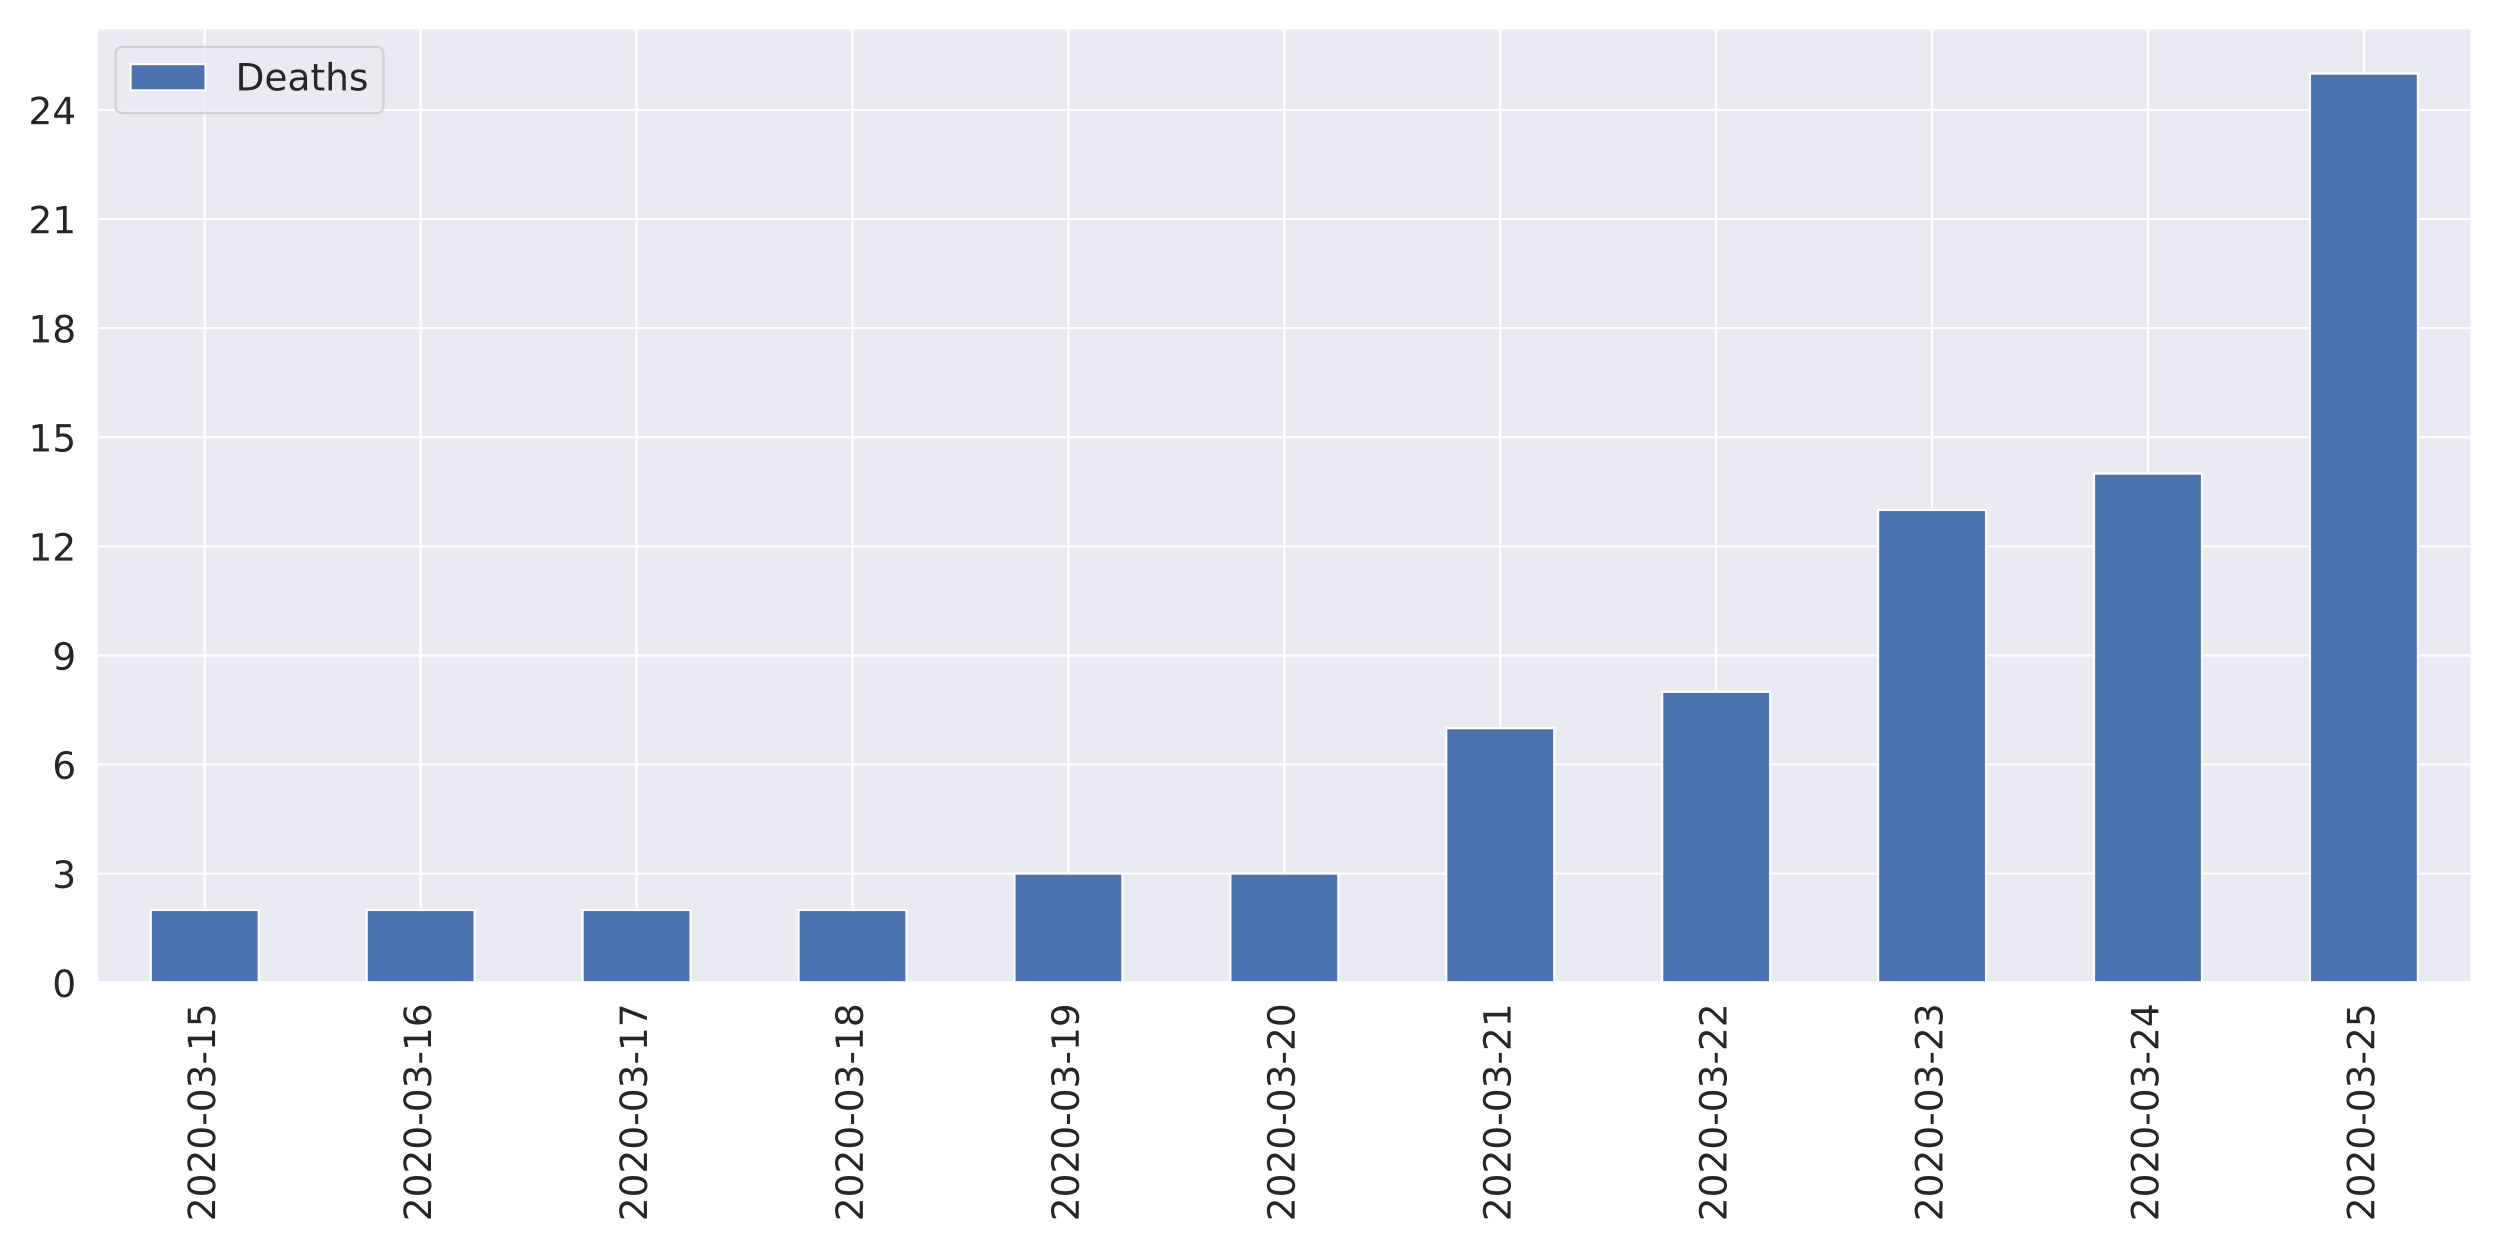
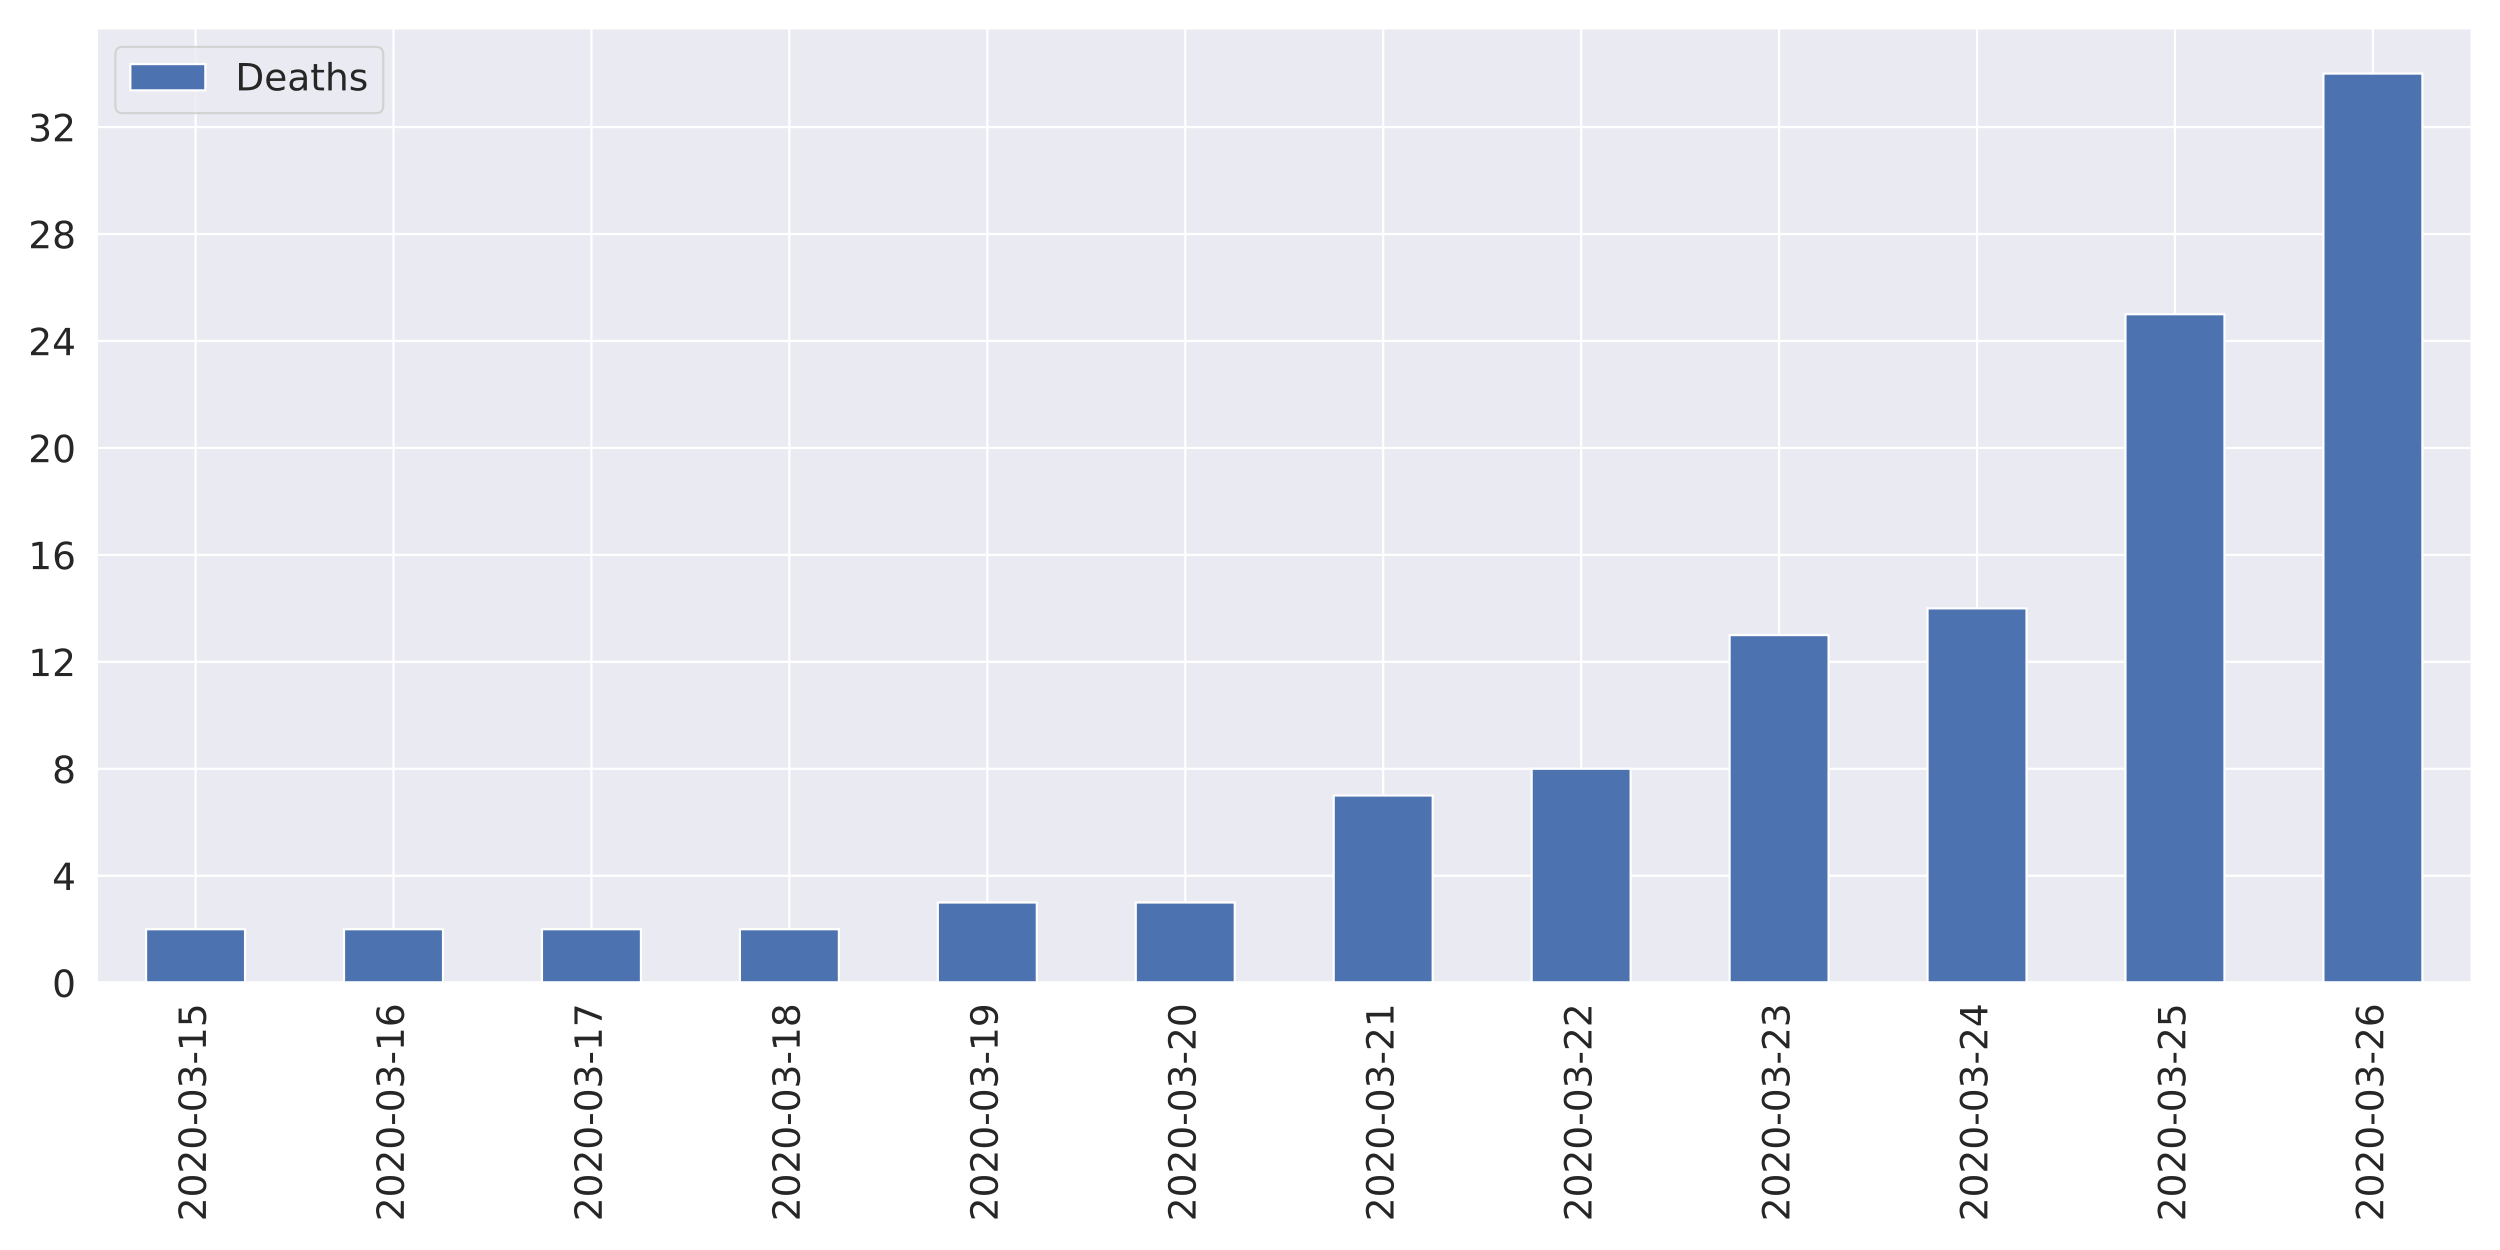
<svg xmlns="http://www.w3.org/2000/svg" xmlns:xlink="http://www.w3.org/1999/xlink" height="576pt" version="1.1" viewBox="0 0 1152 576" width="1152pt">
  <defs>
    <style type="text/css">
*{stroke-linecap:butt;stroke-linejoin:round;}
  </style>
  </defs>
  <g id="figure_1">
    <g id="patch_1">
      <path d="M 0 576  L 1152 576  L 1152 0  L 0 0  z " style="fill:#ffffff;" />
    </g>
    <g id="axes_1">
      <g id="patch_2">
-         <path d="M 44.6 452.83  L 1139.04 452.83  L 1139.04 12.96  L 44.6 12.96  z " style="fill:#eaeaf2;" />
+         <path d="M 44.51 452.83  L 1139.04 452.83  L 1139.04 12.96  L 44.51 12.96  z " style="fill:#eaeaf2;" />
      </g>
      <g id="matplotlib.axis_1">
        <g id="xtick_1">
          <g id="line2d_1">
-             <path clip-path="url(#pf73f8ee75b)" d="M 94.347 452.83  L 94.347 12.96  " style="fill:none;stroke:#ffffff;stroke-linecap:round;" />
+             <path clip-path="url(#p0f785cb7fe)" d="M 90.115 452.83  L 90.115 12.96  " style="fill:none;stroke:#ffffff;stroke-linecap:round;" />
          </g>
          <g id="text_1">
            <defs>
              <path d="M 19.188 8.297  L 53.609 8.297  L 53.609 0  L 7.328 0  L 7.328 8.297  Q 12.938 14.109 22.625 23.891  Q 32.328 33.688 34.812 36.531  Q 39.547 41.844 41.422 45.531  Q 43.312 49.219 43.312 52.781  Q 43.312 58.594 39.234 62.25  Q 35.156 65.922 28.609 65.922  Q 23.969 65.922 18.812 64.312  Q 13.672 62.703 7.812 59.422  L 7.812 69.391  Q 13.766 71.781 18.938 73  Q 24.125 74.219 28.422 74.219  Q 39.75 74.219 46.484 68.547  Q 53.219 62.891 53.219 53.422  Q 53.219 48.922 51.531 44.891  Q 49.859 40.875 45.406 35.406  Q 44.188 33.984 37.641 27.219  Q 31.109 20.453 19.188 8.297  z " id="DejaVuSans-50" />
              <path d="M 31.781 66.406  Q 24.172 66.406 20.328 58.906  Q 16.5 51.422 16.5 36.375  Q 16.5 21.391 20.328 13.891  Q 24.172 6.391 31.781 6.391  Q 39.453 6.391 43.281 13.891  Q 47.125 21.391 47.125 36.375  Q 47.125 51.422 43.281 58.906  Q 39.453 66.406 31.781 66.406  z M 31.781 74.219  Q 44.047 74.219 50.516 64.516  Q 56.984 54.828 56.984 36.375  Q 56.984 17.969 50.516 8.266  Q 44.047 -1.422 31.781 -1.422  Q 19.531 -1.422 13.062 8.266  Q 6.594 17.969 6.594 36.375  Q 6.594 54.828 13.062 64.516  Q 19.531 74.219 31.781 74.219  z " id="DejaVuSans-48" />
              <path d="M 4.891 31.391  L 31.203 31.391  L 31.203 23.391  L 4.891 23.391  z " id="DejaVuSans-45" />
              <path d="M 40.578 39.312  Q 47.656 37.797 51.625 33  Q 55.609 28.219 55.609 21.188  Q 55.609 10.406 48.188 4.484  Q 40.766 -1.422 27.094 -1.422  Q 22.516 -1.422 17.656 -0.516  Q 12.797 0.391 7.625 2.203  L 7.625 11.719  Q 11.719 9.328 16.594 8.109  Q 21.484 6.891 26.812 6.891  Q 36.078 6.891 40.938 10.547  Q 45.797 14.203 45.797 21.188  Q 45.797 27.641 41.281 31.266  Q 36.766 34.906 28.719 34.906  L 20.219 34.906  L 20.219 43.016  L 29.109 43.016  Q 36.375 43.016 40.234 45.922  Q 44.094 48.828 44.094 54.297  Q 44.094 59.906 40.109 62.906  Q 36.141 65.922 28.719 65.922  Q 24.656 65.922 20.016 65.031  Q 15.375 64.156 9.812 62.312  L 9.812 71.094  Q 15.438 72.656 20.344 73.438  Q 25.25 74.219 29.594 74.219  Q 40.828 74.219 47.359 69.109  Q 53.906 64.016 53.906 55.328  Q 53.906 49.266 50.438 45.094  Q 46.969 40.922 40.578 39.312  z " id="DejaVuSans-51" />
              <path d="M 12.406 8.297  L 28.516 8.297  L 28.516 63.922  L 10.984 60.406  L 10.984 69.391  L 28.422 72.906  L 38.281 72.906  L 38.281 8.297  L 54.391 8.297  L 54.391 0  L 12.406 0  z " id="DejaVuSans-49" />
              <path d="M 10.797 72.906  L 49.516 72.906  L 49.516 64.594  L 19.828 64.594  L 19.828 46.734  Q 21.969 47.469 24.109 47.828  Q 26.266 48.188 28.422 48.188  Q 40.625 48.188 47.75 41.5  Q 54.891 34.812 54.891 23.391  Q 54.891 11.625 47.562 5.094  Q 40.234 -1.422 26.906 -1.422  Q 22.312 -1.422 17.547 -0.641  Q 12.797 0.141 7.719 1.703  L 7.719 11.625  Q 12.109 9.234 16.797 8.062  Q 21.484 6.891 26.703 6.891  Q 35.156 6.891 40.078 11.328  Q 45.016 15.766 45.016 23.391  Q 45.016 31 40.078 35.438  Q 35.156 39.891 26.703 39.891  Q 22.75 39.891 18.812 39.016  Q 14.891 38.141 10.797 36.281  z " id="DejaVuSans-53" />
            </defs>
-             <g style="fill:#262626;" transform="translate(99.11547 562.7538)rotate(-90)scale(0.1728 -0.1728)">
+             <g style="fill:#262626;" transform="translate(94.88362 562.7538)rotate(-90)scale(0.1728 -0.1728)">
              <use xlink:href="#DejaVuSans-50" />
              <use x="63.623" xlink:href="#DejaVuSans-48" />
              <use x="127.246" xlink:href="#DejaVuSans-50" />
              <use x="190.869" xlink:href="#DejaVuSans-48" />
              <use x="254.492" xlink:href="#DejaVuSans-45" />
              <use x="290.576" xlink:href="#DejaVuSans-48" />
              <use x="354.199" xlink:href="#DejaVuSans-51" />
              <use x="417.822" xlink:href="#DejaVuSans-45" />
              <use x="453.906" xlink:href="#DejaVuSans-49" />
              <use x="517.529" xlink:href="#DejaVuSans-53" />
            </g>
          </g>
        </g>
        <g id="xtick_2">
          <g id="line2d_2">
-             <path clip-path="url(#pf73f8ee75b)" d="M 193.842 452.83  L 193.842 12.96  " style="fill:none;stroke:#ffffff;stroke-linecap:round;" />
+             <path clip-path="url(#p0f785cb7fe)" d="M 181.326 452.83  L 181.326 12.96  " style="fill:none;stroke:#ffffff;stroke-linecap:round;" />
          </g>
          <g id="text_2">
            <defs>
              <path d="M 33.016 40.375  Q 26.375 40.375 22.484 35.828  Q 18.609 31.297 18.609 23.391  Q 18.609 15.531 22.484 10.953  Q 26.375 6.391 33.016 6.391  Q 39.656 6.391 43.531 10.953  Q 47.406 15.531 47.406 23.391  Q 47.406 31.297 43.531 35.828  Q 39.656 40.375 33.016 40.375  z M 52.594 71.297  L 52.594 62.312  Q 48.875 64.062 45.094 64.984  Q 41.312 65.922 37.594 65.922  Q 27.828 65.922 22.672 59.328  Q 17.531 52.734 16.797 39.406  Q 19.672 43.656 24.016 45.922  Q 28.375 48.188 33.594 48.188  Q 44.578 48.188 50.953 41.516  Q 57.328 34.859 57.328 23.391  Q 57.328 12.156 50.688 5.359  Q 44.047 -1.422 33.016 -1.422  Q 20.359 -1.422 13.672 8.266  Q 6.984 17.969 6.984 36.375  Q 6.984 53.656 15.188 63.938  Q 23.391 74.219 37.203 74.219  Q 40.922 74.219 44.703 73.484  Q 48.484 72.75 52.594 71.297  z " id="DejaVuSans-54" />
            </defs>
-             <g style="fill:#262626;" transform="translate(198.61 562.7538)rotate(-90)scale(0.1728 -0.1728)">
+             <g style="fill:#262626;" transform="translate(186.0944 562.7538)rotate(-90)scale(0.1728 -0.1728)">
              <use xlink:href="#DejaVuSans-50" />
              <use x="63.623" xlink:href="#DejaVuSans-48" />
              <use x="127.246" xlink:href="#DejaVuSans-50" />
              <use x="190.869" xlink:href="#DejaVuSans-48" />
              <use x="254.492" xlink:href="#DejaVuSans-45" />
              <use x="290.576" xlink:href="#DejaVuSans-48" />
              <use x="354.199" xlink:href="#DejaVuSans-51" />
              <use x="417.822" xlink:href="#DejaVuSans-45" />
              <use x="453.906" xlink:href="#DejaVuSans-49" />
              <use x="517.529" xlink:href="#DejaVuSans-54" />
            </g>
          </g>
        </g>
        <g id="xtick_3">
          <g id="line2d_3">
-             <path clip-path="url(#pf73f8ee75b)" d="M 293.336 452.83  L 293.336 12.96  " style="fill:none;stroke:#ffffff;stroke-linecap:round;" />
+             <path clip-path="url(#p0f785cb7fe)" d="M 272.537 452.83  L 272.537 12.96  " style="fill:none;stroke:#ffffff;stroke-linecap:round;" />
          </g>
          <g id="text_3">
            <defs>
              <path d="M 8.203 72.906  L 55.078 72.906  L 55.078 68.703  L 28.609 0  L 18.312 0  L 43.219 64.594  L 8.203 64.594  z " id="DejaVuSans-55" />
            </defs>
-             <g style="fill:#262626;" transform="translate(298.1046 562.7538)rotate(-90)scale(0.1728 -0.1728)">
+             <g style="fill:#262626;" transform="translate(277.3053 562.7538)rotate(-90)scale(0.1728 -0.1728)">
              <use xlink:href="#DejaVuSans-50" />
              <use x="63.623" xlink:href="#DejaVuSans-48" />
              <use x="127.246" xlink:href="#DejaVuSans-50" />
              <use x="190.869" xlink:href="#DejaVuSans-48" />
              <use x="254.492" xlink:href="#DejaVuSans-45" />
              <use x="290.576" xlink:href="#DejaVuSans-48" />
              <use x="354.199" xlink:href="#DejaVuSans-51" />
              <use x="417.822" xlink:href="#DejaVuSans-45" />
              <use x="453.906" xlink:href="#DejaVuSans-49" />
              <use x="517.529" xlink:href="#DejaVuSans-55" />
            </g>
          </g>
        </g>
        <g id="xtick_4">
          <g id="line2d_4">
-             <path clip-path="url(#pf73f8ee75b)" d="M 392.831 452.83  L 392.831 12.96  " style="fill:none;stroke:#ffffff;stroke-linecap:round;" />
+             <path clip-path="url(#p0f785cb7fe)" d="M 363.748 452.83  L 363.748 12.96  " style="fill:none;stroke:#ffffff;stroke-linecap:round;" />
          </g>
          <g id="text_4">
            <defs>
              <path d="M 31.781 34.625  Q 24.75 34.625 20.719 30.859  Q 16.703 27.094 16.703 20.516  Q 16.703 13.922 20.719 10.156  Q 24.75 6.391 31.781 6.391  Q 38.812 6.391 42.859 10.172  Q 46.922 13.969 46.922 20.516  Q 46.922 27.094 42.891 30.859  Q 38.875 34.625 31.781 34.625  z M 21.922 38.812  Q 15.578 40.375 12.031 44.719  Q 8.5 49.078 8.5 55.328  Q 8.5 64.062 14.719 69.141  Q 20.953 74.219 31.781 74.219  Q 42.672 74.219 48.875 69.141  Q 55.078 64.062 55.078 55.328  Q 55.078 49.078 51.531 44.719  Q 48 40.375 41.703 38.812  Q 48.828 37.156 52.797 32.312  Q 56.781 27.484 56.781 20.516  Q 56.781 9.906 50.312 4.234  Q 43.844 -1.422 31.781 -1.422  Q 19.734 -1.422 13.25 4.234  Q 6.781 9.906 6.781 20.516  Q 6.781 27.484 10.781 32.312  Q 14.797 37.156 21.922 38.812  z M 18.312 54.391  Q 18.312 48.734 21.844 45.562  Q 25.391 42.391 31.781 42.391  Q 38.141 42.391 41.719 45.562  Q 45.312 48.734 45.312 54.391  Q 45.312 60.062 41.719 63.234  Q 38.141 66.406 31.781 66.406  Q 25.391 66.406 21.844 63.234  Q 18.312 60.062 18.312 54.391  z " id="DejaVuSans-56" />
            </defs>
-             <g style="fill:#262626;" transform="translate(397.5991 562.7538)rotate(-90)scale(0.1728 -0.1728)">
+             <g style="fill:#262626;" transform="translate(368.5161 562.7538)rotate(-90)scale(0.1728 -0.1728)">
              <use xlink:href="#DejaVuSans-50" />
              <use x="63.623" xlink:href="#DejaVuSans-48" />
              <use x="127.246" xlink:href="#DejaVuSans-50" />
              <use x="190.869" xlink:href="#DejaVuSans-48" />
              <use x="254.492" xlink:href="#DejaVuSans-45" />
              <use x="290.576" xlink:href="#DejaVuSans-48" />
              <use x="354.199" xlink:href="#DejaVuSans-51" />
              <use x="417.822" xlink:href="#DejaVuSans-45" />
              <use x="453.906" xlink:href="#DejaVuSans-49" />
              <use x="517.529" xlink:href="#DejaVuSans-56" />
            </g>
          </g>
        </g>
        <g id="xtick_5">
          <g id="line2d_5">
-             <path clip-path="url(#pf73f8ee75b)" d="M 492.325 452.83  L 492.325 12.96  " style="fill:none;stroke:#ffffff;stroke-linecap:round;" />
+             <path clip-path="url(#p0f785cb7fe)" d="M 454.959 452.83  L 454.959 12.96  " style="fill:none;stroke:#ffffff;stroke-linecap:round;" />
          </g>
          <g id="text_5">
            <defs>
              <path d="M 10.984 1.516  L 10.984 10.5  Q 14.703 8.734 18.5 7.812  Q 22.312 6.891 25.984 6.891  Q 35.75 6.891 40.891 13.453  Q 46.047 20.016 46.781 33.406  Q 43.953 29.203 39.594 26.953  Q 35.25 24.703 29.984 24.703  Q 19.047 24.703 12.672 31.312  Q 6.297 37.938 6.297 49.422  Q 6.297 60.641 12.938 67.422  Q 19.578 74.219 30.609 74.219  Q 43.266 74.219 49.922 64.516  Q 56.594 54.828 56.594 36.375  Q 56.594 19.141 48.406 8.859  Q 40.234 -1.422 26.422 -1.422  Q 22.703 -1.422 18.891 -0.688  Q 15.094 0.047 10.984 1.516  z M 30.609 32.422  Q 37.25 32.422 41.125 36.953  Q 45.016 41.5 45.016 49.422  Q 45.016 57.281 41.125 61.844  Q 37.25 66.406 30.609 66.406  Q 23.969 66.406 20.094 61.844  Q 16.219 57.281 16.219 49.422  Q 16.219 41.5 20.094 36.953  Q 23.969 32.422 30.609 32.422  z " id="DejaVuSans-57" />
            </defs>
-             <g style="fill:#262626;" transform="translate(497.0937 562.7538)rotate(-90)scale(0.1728 -0.1728)">
+             <g style="fill:#262626;" transform="translate(459.7269 562.7538)rotate(-90)scale(0.1728 -0.1728)">
              <use xlink:href="#DejaVuSans-50" />
              <use x="63.623" xlink:href="#DejaVuSans-48" />
              <use x="127.246" xlink:href="#DejaVuSans-50" />
              <use x="190.869" xlink:href="#DejaVuSans-48" />
              <use x="254.492" xlink:href="#DejaVuSans-45" />
              <use x="290.576" xlink:href="#DejaVuSans-48" />
              <use x="354.199" xlink:href="#DejaVuSans-51" />
              <use x="417.822" xlink:href="#DejaVuSans-45" />
              <use x="453.906" xlink:href="#DejaVuSans-49" />
              <use x="517.529" xlink:href="#DejaVuSans-57" />
            </g>
          </g>
        </g>
        <g id="xtick_6">
          <g id="line2d_6">
-             <path clip-path="url(#pf73f8ee75b)" d="M 591.82 452.83  L 591.82 12.96  " style="fill:none;stroke:#ffffff;stroke-linecap:round;" />
+             <path clip-path="url(#p0f785cb7fe)" d="M 546.17 452.83  L 546.17 12.96  " style="fill:none;stroke:#ffffff;stroke-linecap:round;" />
          </g>
          <g id="text_6">
-             <g style="fill:#262626;" transform="translate(596.5882 562.7538)rotate(-90)scale(0.1728 -0.1728)">
+             <g style="fill:#262626;" transform="translate(550.9378 562.7538)rotate(-90)scale(0.1728 -0.1728)">
              <use xlink:href="#DejaVuSans-50" />
              <use x="63.623" xlink:href="#DejaVuSans-48" />
              <use x="127.246" xlink:href="#DejaVuSans-50" />
              <use x="190.869" xlink:href="#DejaVuSans-48" />
              <use x="254.492" xlink:href="#DejaVuSans-45" />
              <use x="290.576" xlink:href="#DejaVuSans-48" />
              <use x="354.199" xlink:href="#DejaVuSans-51" />
              <use x="417.822" xlink:href="#DejaVuSans-45" />
              <use x="453.906" xlink:href="#DejaVuSans-50" />
              <use x="517.529" xlink:href="#DejaVuSans-48" />
            </g>
          </g>
        </g>
        <g id="xtick_7">
          <g id="line2d_7">
-             <path clip-path="url(#pf73f8ee75b)" d="M 691.315 452.83  L 691.315 12.96  " style="fill:none;stroke:#ffffff;stroke-linecap:round;" />
+             <path clip-path="url(#p0f785cb7fe)" d="M 637.38 452.83  L 637.38 12.96  " style="fill:none;stroke:#ffffff;stroke-linecap:round;" />
          </g>
          <g id="text_7">
-             <g style="fill:#262626;" transform="translate(696.0827 562.7538)rotate(-90)scale(0.1728 -0.1728)">
+             <g style="fill:#262626;" transform="translate(642.1486 562.7538)rotate(-90)scale(0.1728 -0.1728)">
              <use xlink:href="#DejaVuSans-50" />
              <use x="63.623" xlink:href="#DejaVuSans-48" />
              <use x="127.246" xlink:href="#DejaVuSans-50" />
              <use x="190.869" xlink:href="#DejaVuSans-48" />
              <use x="254.492" xlink:href="#DejaVuSans-45" />
              <use x="290.576" xlink:href="#DejaVuSans-48" />
              <use x="354.199" xlink:href="#DejaVuSans-51" />
              <use x="417.822" xlink:href="#DejaVuSans-45" />
              <use x="453.906" xlink:href="#DejaVuSans-50" />
              <use x="517.529" xlink:href="#DejaVuSans-49" />
            </g>
          </g>
        </g>
        <g id="xtick_8">
          <g id="line2d_8">
-             <path clip-path="url(#pf73f8ee75b)" d="M 790.809 452.83  L 790.809 12.96  " style="fill:none;stroke:#ffffff;stroke-linecap:round;" />
+             <path clip-path="url(#p0f785cb7fe)" d="M 728.591 452.83  L 728.591 12.96  " style="fill:none;stroke:#ffffff;stroke-linecap:round;" />
          </g>
          <g id="text_8">
-             <g style="fill:#262626;" transform="translate(795.5773 562.7538)rotate(-90)scale(0.1728 -0.1728)">
+             <g style="fill:#262626;" transform="translate(733.3595 562.7538)rotate(-90)scale(0.1728 -0.1728)">
              <use xlink:href="#DejaVuSans-50" />
              <use x="63.623" xlink:href="#DejaVuSans-48" />
              <use x="127.246" xlink:href="#DejaVuSans-50" />
              <use x="190.869" xlink:href="#DejaVuSans-48" />
              <use x="254.492" xlink:href="#DejaVuSans-45" />
              <use x="290.576" xlink:href="#DejaVuSans-48" />
              <use x="354.199" xlink:href="#DejaVuSans-51" />
              <use x="417.822" xlink:href="#DejaVuSans-45" />
              <use x="453.906" xlink:href="#DejaVuSans-50" />
              <use x="517.529" xlink:href="#DejaVuSans-50" />
            </g>
          </g>
        </g>
        <g id="xtick_9">
          <g id="line2d_9">
-             <path clip-path="url(#pf73f8ee75b)" d="M 890.304 452.83  L 890.304 12.96  " style="fill:none;stroke:#ffffff;stroke-linecap:round;" />
+             <path clip-path="url(#p0f785cb7fe)" d="M 819.802 452.83  L 819.802 12.96  " style="fill:none;stroke:#ffffff;stroke-linecap:round;" />
          </g>
          <g id="text_9">
-             <g style="fill:#262626;" transform="translate(895.0718 562.7538)rotate(-90)scale(0.1728 -0.1728)">
+             <g style="fill:#262626;" transform="translate(824.5703 562.7538)rotate(-90)scale(0.1728 -0.1728)">
              <use xlink:href="#DejaVuSans-50" />
              <use x="63.623" xlink:href="#DejaVuSans-48" />
              <use x="127.246" xlink:href="#DejaVuSans-50" />
              <use x="190.869" xlink:href="#DejaVuSans-48" />
              <use x="254.492" xlink:href="#DejaVuSans-45" />
              <use x="290.576" xlink:href="#DejaVuSans-48" />
              <use x="354.199" xlink:href="#DejaVuSans-51" />
              <use x="417.822" xlink:href="#DejaVuSans-45" />
              <use x="453.906" xlink:href="#DejaVuSans-50" />
              <use x="517.529" xlink:href="#DejaVuSans-51" />
            </g>
          </g>
        </g>
        <g id="xtick_10">
          <g id="line2d_10">
-             <path clip-path="url(#pf73f8ee75b)" d="M 989.798 452.83  L 989.798 12.96  " style="fill:none;stroke:#ffffff;stroke-linecap:round;" />
+             <path clip-path="url(#p0f785cb7fe)" d="M 911.013 452.83  L 911.013 12.96  " style="fill:none;stroke:#ffffff;stroke-linecap:round;" />
          </g>
          <g id="text_10">
            <defs>
              <path d="M 37.797 64.312  L 12.891 25.391  L 37.797 25.391  z M 35.203 72.906  L 47.609 72.906  L 47.609 25.391  L 58.016 25.391  L 58.016 17.188  L 47.609 17.188  L 47.609 0  L 37.797 0  L 37.797 17.188  L 4.891 17.188  L 4.891 26.703  z " id="DejaVuSans-52" />
            </defs>
-             <g style="fill:#262626;" transform="translate(994.5664 562.7538)rotate(-90)scale(0.1728 -0.1728)">
+             <g style="fill:#262626;" transform="translate(915.7811 562.7538)rotate(-90)scale(0.1728 -0.1728)">
              <use xlink:href="#DejaVuSans-50" />
              <use x="63.623" xlink:href="#DejaVuSans-48" />
              <use x="127.246" xlink:href="#DejaVuSans-50" />
              <use x="190.869" xlink:href="#DejaVuSans-48" />
              <use x="254.492" xlink:href="#DejaVuSans-45" />
              <use x="290.576" xlink:href="#DejaVuSans-48" />
              <use x="354.199" xlink:href="#DejaVuSans-51" />
              <use x="417.822" xlink:href="#DejaVuSans-45" />
              <use x="453.906" xlink:href="#DejaVuSans-50" />
              <use x="517.529" xlink:href="#DejaVuSans-52" />
            </g>
          </g>
        </g>
        <g id="xtick_11">
          <g id="line2d_11">
-             <path clip-path="url(#pf73f8ee75b)" d="M 1089.293 452.83  L 1089.293 12.96  " style="fill:none;stroke:#ffffff;stroke-linecap:round;" />
+             <path clip-path="url(#p0f785cb7fe)" d="M 1002.224 452.83  L 1002.224 12.96  " style="fill:none;stroke:#ffffff;stroke-linecap:round;" />
          </g>
          <g id="text_11">
-             <g style="fill:#262626;" transform="translate(1094.061 562.7538)rotate(-90)scale(0.1728 -0.1728)">
+             <g style="fill:#262626;" transform="translate(1006.992 562.7538)rotate(-90)scale(0.1728 -0.1728)">
              <use xlink:href="#DejaVuSans-50" />
              <use x="63.623" xlink:href="#DejaVuSans-48" />
              <use x="127.246" xlink:href="#DejaVuSans-50" />
              <use x="190.869" xlink:href="#DejaVuSans-48" />
              <use x="254.492" xlink:href="#DejaVuSans-45" />
              <use x="290.576" xlink:href="#DejaVuSans-48" />
              <use x="354.199" xlink:href="#DejaVuSans-51" />
              <use x="417.822" xlink:href="#DejaVuSans-45" />
              <use x="453.906" xlink:href="#DejaVuSans-50" />
              <use x="517.529" xlink:href="#DejaVuSans-53" />
+             </g>
+           </g>
+         </g>
+         <g id="xtick_12">
+           <g id="line2d_12">
+             <path clip-path="url(#p0f785cb7fe)" d="M 1093.435 452.83  L 1093.435 12.96  " style="fill:none;stroke:#ffffff;stroke-linecap:round;" />
+           </g>
+           <g id="text_12">
+             <g style="fill:#262626;" transform="translate(1098.203 562.7538)rotate(-90)scale(0.1728 -0.1728)">
+               <use xlink:href="#DejaVuSans-50" />
+               <use x="63.623" xlink:href="#DejaVuSans-48" />
+               <use x="127.246" xlink:href="#DejaVuSans-50" />
+               <use x="190.869" xlink:href="#DejaVuSans-48" />
+               <use x="254.492" xlink:href="#DejaVuSans-45" />
+               <use x="290.576" xlink:href="#DejaVuSans-48" />
+               <use x="354.199" xlink:href="#DejaVuSans-51" />
+               <use x="417.822" xlink:href="#DejaVuSans-45" />
+               <use x="453.906" xlink:href="#DejaVuSans-50" />
+               <use x="517.529" xlink:href="#DejaVuSans-54" />
            </g>
          </g>
        </g>
      </g>
      <g id="matplotlib.axis_2">
        <g id="ytick_1">
-           <g id="line2d_12">
-             <path clip-path="url(#pf73f8ee75b)" d="M 44.6 452.83  L 1139.04 452.83  " style="fill:none;stroke:#ffffff;stroke-linecap:round;" />
-           </g>
-           <g id="text_12">
-             <g style="fill:#262626;" transform="translate(24.1056 459.3951)scale(0.1728 -0.1728)">
+           <g id="line2d_13">
+             <path clip-path="url(#p0f785cb7fe)" d="M 44.51 452.83  L 1139.04 452.83  " style="fill:none;stroke:#ffffff;stroke-linecap:round;" />
+           </g>
+           <g id="text_13">
+             <g style="fill:#262626;" transform="translate(24.0156 459.3951)scale(0.1728 -0.1728)">
              <use xlink:href="#DejaVuSans-48" />
            </g>
          </g>
        </g>
        <g id="ytick_2">
-           <g id="line2d_13">
-             <path clip-path="url(#pf73f8ee75b)" d="M 44.6 402.559  L 1139.04 402.559  " style="fill:none;stroke:#ffffff;stroke-linecap:round;" />
-           </g>
-           <g id="text_13">
-             <g style="fill:#262626;" transform="translate(24.1056 409.1242)scale(0.1728 -0.1728)">
-               <use xlink:href="#DejaVuSans-51" />
+           <g id="line2d_14">
+             <path clip-path="url(#p0f785cb7fe)" d="M 44.51 403.545  L 1139.04 403.545  " style="fill:none;stroke:#ffffff;stroke-linecap:round;" />
+           </g>
+           <g id="text_14">
+             <g style="fill:#262626;" transform="translate(24.0156 410.1099)scale(0.1728 -0.1728)">
+               <use xlink:href="#DejaVuSans-52" />
            </g>
          </g>
        </g>
        <g id="ytick_3">
-           <g id="line2d_14">
-             <path clip-path="url(#pf73f8ee75b)" d="M 44.6 352.288  L 1139.04 352.288  " style="fill:none;stroke:#ffffff;stroke-linecap:round;" />
-           </g>
-           <g id="text_14">
-             <g style="fill:#262626;" transform="translate(24.1056 358.8533)scale(0.1728 -0.1728)">
-               <use xlink:href="#DejaVuSans-54" />
+           <g id="line2d_15">
+             <path clip-path="url(#p0f785cb7fe)" d="M 44.51 354.26  L 1139.04 354.26  " style="fill:none;stroke:#ffffff;stroke-linecap:round;" />
+           </g>
+           <g id="text_15">
+             <g style="fill:#262626;" transform="translate(24.0156 360.8247)scale(0.1728 -0.1728)">
+               <use xlink:href="#DejaVuSans-56" />
            </g>
          </g>
        </g>
        <g id="ytick_4">
-           <g id="line2d_15">
-             <path clip-path="url(#pf73f8ee75b)" d="M 44.6 302.017  L 1139.04 302.017  " style="fill:none;stroke:#ffffff;stroke-linecap:round;" />
-           </g>
-           <g id="text_15">
-             <g style="fill:#262626;" transform="translate(24.1056 308.5825)scale(0.1728 -0.1728)">
-               <use xlink:href="#DejaVuSans-57" />
-             </g>
-           </g>
-         </g>
-         <g id="ytick_5">
          <g id="line2d_16">
-             <path clip-path="url(#pf73f8ee75b)" d="M 44.6 251.747  L 1139.04 251.747  " style="fill:none;stroke:#ffffff;stroke-linecap:round;" />
+             <path clip-path="url(#p0f785cb7fe)" d="M 44.51 304.975  L 1139.04 304.975  " style="fill:none;stroke:#ffffff;stroke-linecap:round;" />
          </g>
          <g id="text_16">
-             <g style="fill:#262626;" transform="translate(13.1112 258.3116)scale(0.1728 -0.1728)">
+             <g style="fill:#262626;" transform="translate(13.0212 311.5396)scale(0.1728 -0.1728)">
              <use xlink:href="#DejaVuSans-49" />
              <use x="63.623" xlink:href="#DejaVuSans-50" />
            </g>
          </g>
        </g>
+         <g id="ytick_5">
+           <g id="line2d_17">
+             <path clip-path="url(#p0f785cb7fe)" d="M 44.51 255.689  L 1139.04 255.689  " style="fill:none;stroke:#ffffff;stroke-linecap:round;" />
+           </g>
+           <g id="text_17">
+             <g style="fill:#262626;" transform="translate(13.0212 262.2544)scale(0.1728 -0.1728)">
+               <use xlink:href="#DejaVuSans-49" />
+               <use x="63.623" xlink:href="#DejaVuSans-54" />
+             </g>
+           </g>
+         </g>
        <g id="ytick_6">
-           <g id="line2d_17">
-             <path clip-path="url(#pf73f8ee75b)" d="M 44.6 201.476  L 1139.04 201.476  " style="fill:none;stroke:#ffffff;stroke-linecap:round;" />
-           </g>
-           <g id="text_17">
-             <g style="fill:#262626;" transform="translate(13.1112 208.0408)scale(0.1728 -0.1728)">
-               <use xlink:href="#DejaVuSans-49" />
-               <use x="63.623" xlink:href="#DejaVuSans-53" />
+           <g id="line2d_18">
+             <path clip-path="url(#p0f785cb7fe)" d="M 44.51 206.404  L 1139.04 206.404  " style="fill:none;stroke:#ffffff;stroke-linecap:round;" />
+           </g>
+           <g id="text_18">
+             <g style="fill:#262626;" transform="translate(13.0212 212.9693)scale(0.1728 -0.1728)">
+               <use xlink:href="#DejaVuSans-50" />
+               <use x="63.623" xlink:href="#DejaVuSans-48" />
            </g>
          </g>
        </g>
        <g id="ytick_7">
-           <g id="line2d_18">
-             <path clip-path="url(#pf73f8ee75b)" d="M 44.6 151.205  L 1139.04 151.205  " style="fill:none;stroke:#ffffff;stroke-linecap:round;" />
-           </g>
-           <g id="text_18">
-             <g style="fill:#262626;" transform="translate(13.1112 157.7699)scale(0.1728 -0.1728)">
-               <use xlink:href="#DejaVuSans-49" />
+           <g id="line2d_19">
+             <path clip-path="url(#p0f785cb7fe)" d="M 44.51 157.119  L 1139.04 157.119  " style="fill:none;stroke:#ffffff;stroke-linecap:round;" />
+           </g>
+           <g id="text_19">
+             <g style="fill:#262626;" transform="translate(13.0212 163.6841)scale(0.1728 -0.1728)">
+               <use xlink:href="#DejaVuSans-50" />
+               <use x="63.623" xlink:href="#DejaVuSans-52" />
+             </g>
+           </g>
+         </g>
+         <g id="ytick_8">
+           <g id="line2d_20">
+             <path clip-path="url(#p0f785cb7fe)" d="M 44.51 107.834  L 1139.04 107.834  " style="fill:none;stroke:#ffffff;stroke-linecap:round;" />
+           </g>
+           <g id="text_20">
+             <g style="fill:#262626;" transform="translate(13.0212 114.399)scale(0.1728 -0.1728)">
+               <use xlink:href="#DejaVuSans-50" />
              <use x="63.623" xlink:href="#DejaVuSans-56" />
            </g>
          </g>
        </g>
-         <g id="ytick_8">
-           <g id="line2d_19">
-             <path clip-path="url(#pf73f8ee75b)" d="M 44.6 100.934  L 1139.04 100.934  " style="fill:none;stroke:#ffffff;stroke-linecap:round;" />
-           </g>
-           <g id="text_19">
-             <g style="fill:#262626;" transform="translate(13.1112 107.499)scale(0.1728 -0.1728)">
-               <use xlink:href="#DejaVuSans-50" />
-               <use x="63.623" xlink:href="#DejaVuSans-49" />
-             </g>
-           </g>
-         </g>
        <g id="ytick_9">
-           <g id="line2d_20">
-             <path clip-path="url(#pf73f8ee75b)" d="M 44.6 50.663  L 1139.04 50.663  " style="fill:none;stroke:#ffffff;stroke-linecap:round;" />
-           </g>
-           <g id="text_20">
-             <g style="fill:#262626;" transform="translate(13.1112 57.22819)scale(0.1728 -0.1728)">
-               <use xlink:href="#DejaVuSans-50" />
-               <use x="63.623" xlink:href="#DejaVuSans-52" />
+           <g id="line2d_21">
+             <path clip-path="url(#p0f785cb7fe)" d="M 44.51 58.549  L 1139.04 58.549  " style="fill:none;stroke:#ffffff;stroke-linecap:round;" />
+           </g>
+           <g id="text_21">
+             <g style="fill:#262626;" transform="translate(13.0212 65.11382)scale(0.1728 -0.1728)">
+               <use xlink:href="#DejaVuSans-51" />
+               <use x="63.623" xlink:href="#DejaVuSans-50" />
            </g>
          </g>
        </g>
      </g>
      <g id="patch_3">
-         <path clip-path="url(#pf73f8ee75b)" d="M 69.474 452.83  L 119.221 452.83  L 119.221 419.316  L 69.474 419.316  z " style="fill:#4c72b0;stroke:#ffffff;stroke-linejoin:miter;" />
+         <path clip-path="url(#p0f785cb7fe)" d="M 67.313 452.83  L 112.918 452.83  L 112.918 428.187  L 67.313 428.187  z " style="fill:#4c72b0;stroke:#ffffff;stroke-linejoin:miter;" />
      </g>
      <g id="patch_4">
-         <path clip-path="url(#pf73f8ee75b)" d="M 168.968 452.83  L 218.715 452.83  L 218.715 419.316  L 168.968 419.316  z " style="fill:#4c72b0;stroke:#ffffff;stroke-linejoin:miter;" />
+         <path clip-path="url(#p0f785cb7fe)" d="M 158.524 452.83  L 204.129 452.83  L 204.129 428.187  L 158.524 428.187  z " style="fill:#4c72b0;stroke:#ffffff;stroke-linejoin:miter;" />
      </g>
      <g id="patch_5">
-         <path clip-path="url(#pf73f8ee75b)" d="M 268.463 452.83  L 318.21 452.83  L 318.21 419.316  L 268.463 419.316  z " style="fill:#4c72b0;stroke:#ffffff;stroke-linejoin:miter;" />
+         <path clip-path="url(#p0f785cb7fe)" d="M 249.734 452.83  L 295.34 452.83  L 295.34 428.187  L 249.734 428.187  z " style="fill:#4c72b0;stroke:#ffffff;stroke-linejoin:miter;" />
      </g>
      <g id="patch_6">
-         <path clip-path="url(#pf73f8ee75b)" d="M 367.957 452.83  L 417.705 452.83  L 417.705 419.316  L 367.957 419.316  z " style="fill:#4c72b0;stroke:#ffffff;stroke-linejoin:miter;" />
+         <path clip-path="url(#p0f785cb7fe)" d="M 340.945 452.83  L 386.551 452.83  L 386.551 428.187  L 340.945 428.187  z " style="fill:#4c72b0;stroke:#ffffff;stroke-linejoin:miter;" />
      </g>
      <g id="patch_7">
-         <path clip-path="url(#pf73f8ee75b)" d="M 467.452 452.83  L 517.199 452.83  L 517.199 402.559  L 467.452 402.559  z " style="fill:#4c72b0;stroke:#ffffff;stroke-linejoin:miter;" />
+         <path clip-path="url(#p0f785cb7fe)" d="M 432.156 452.83  L 477.761 452.83  L 477.761 415.866  L 432.156 415.866  z " style="fill:#4c72b0;stroke:#ffffff;stroke-linejoin:miter;" />
      </g>
      <g id="patch_8">
-         <path clip-path="url(#pf73f8ee75b)" d="M 566.946 452.83  L 616.694 452.83  L 616.694 402.559  L 566.946 402.559  z " style="fill:#4c72b0;stroke:#ffffff;stroke-linejoin:miter;" />
+         <path clip-path="url(#p0f785cb7fe)" d="M 523.367 452.83  L 568.972 452.83  L 568.972 415.866  L 523.367 415.866  z " style="fill:#4c72b0;stroke:#ffffff;stroke-linejoin:miter;" />
      </g>
      <g id="patch_9">
-         <path clip-path="url(#pf73f8ee75b)" d="M 666.441 452.83  L 716.188 452.83  L 716.188 335.531  L 666.441 335.531  z " style="fill:#4c72b0;stroke:#ffffff;stroke-linejoin:miter;" />
+         <path clip-path="url(#p0f785cb7fe)" d="M 614.578 452.83  L 660.183 452.83  L 660.183 366.581  L 614.578 366.581  z " style="fill:#4c72b0;stroke:#ffffff;stroke-linejoin:miter;" />
      </g>
      <g id="patch_10">
-         <path clip-path="url(#pf73f8ee75b)" d="M 765.935 452.83  L 815.683 452.83  L 815.683 318.774  L 765.935 318.774  z " style="fill:#4c72b0;stroke:#ffffff;stroke-linejoin:miter;" />
+         <path clip-path="url(#p0f785cb7fe)" d="M 705.789 452.83  L 751.394 452.83  L 751.394 354.26  L 705.789 354.26  z " style="fill:#4c72b0;stroke:#ffffff;stroke-linejoin:miter;" />
      </g>
      <g id="patch_11">
-         <path clip-path="url(#pf73f8ee75b)" d="M 865.43 452.83  L 915.177 452.83  L 915.177 234.99  L 865.43 234.99  z " style="fill:#4c72b0;stroke:#ffffff;stroke-linejoin:miter;" />
+         <path clip-path="url(#p0f785cb7fe)" d="M 796.999 452.83  L 842.605 452.83  L 842.605 292.653  L 796.999 292.653  z " style="fill:#4c72b0;stroke:#ffffff;stroke-linejoin:miter;" />
      </g>
      <g id="patch_12">
-         <path clip-path="url(#pf73f8ee75b)" d="M 964.925 452.83  L 1014.672 452.83  L 1014.672 218.233  L 964.925 218.233  z " style="fill:#4c72b0;stroke:#ffffff;stroke-linejoin:miter;" />
+         <path clip-path="url(#p0f785cb7fe)" d="M 888.21 452.83  L 933.816 452.83  L 933.816 280.332  L 888.21 280.332  z " style="fill:#4c72b0;stroke:#ffffff;stroke-linejoin:miter;" />
      </g>
      <g id="patch_13">
-         <path clip-path="url(#pf73f8ee75b)" d="M 1064.419 452.83  L 1114.166 452.83  L 1114.166 33.906  L 1064.419 33.906  z " style="fill:#4c72b0;stroke:#ffffff;stroke-linejoin:miter;" />
+         <path clip-path="url(#p0f785cb7fe)" d="M 979.421 452.83  L 1025.026 452.83  L 1025.026 144.798  L 979.421 144.798  z " style="fill:#4c72b0;stroke:#ffffff;stroke-linejoin:miter;" />
      </g>
      <g id="patch_14">
-         <path d="M 44.6 452.83  L 44.6 12.96  " style="fill:none;stroke:#ffffff;stroke-linecap:square;stroke-linejoin:miter;stroke-width:1.25;" />
+         <path clip-path="url(#p0f785cb7fe)" d="M 1070.632 452.83  L 1116.237 452.83  L 1116.237 33.906  L 1070.632 33.906  z " style="fill:#4c72b0;stroke:#ffffff;stroke-linejoin:miter;" />
      </g>
      <g id="patch_15">
+         <path d="M 44.51 452.83  L 44.51 12.96  " style="fill:none;stroke:#ffffff;stroke-linecap:square;stroke-linejoin:miter;stroke-width:1.25;" />
+       </g>
+       <g id="patch_16">
        <path d="M 1139.04 452.83  L 1139.04 12.96  " style="fill:none;stroke:#ffffff;stroke-linecap:square;stroke-linejoin:miter;stroke-width:1.25;" />
      </g>
-       <g id="patch_16">
-         <path d="M 44.6 452.83  L 1139.04 452.83  " style="fill:none;stroke:#ffffff;stroke-linecap:square;stroke-linejoin:miter;stroke-width:1.25;" />
-       </g>
      <g id="patch_17">
-         <path d="M 44.6 12.96  L 1139.04 12.96  " style="fill:none;stroke:#ffffff;stroke-linecap:square;stroke-linejoin:miter;stroke-width:1.25;" />
+         <path d="M 44.51 452.83  L 1139.04 452.83  " style="fill:none;stroke:#ffffff;stroke-linecap:square;stroke-linejoin:miter;stroke-width:1.25;" />
+       </g>
+       <g id="patch_18">
+         <path d="M 44.51 12.96  L 1139.04 12.96  " style="fill:none;stroke:#ffffff;stroke-linecap:square;stroke-linejoin:miter;stroke-width:1.25;" />
      </g>
      <g id="legend_1">
-         <g id="patch_18">
-           <path d="M 56.696 52.148  L 173.247 52.148  Q 176.703 52.148 176.703 48.692  L 176.703 25.056  Q 176.703 21.6 173.247 21.6  L 56.696 21.6  Q 53.24 21.6 53.24 25.056  L 53.24 48.692  Q 53.24 52.148 56.696 52.148  z " style="fill:#eaeaf2;opacity:0.8;stroke:#cccccc;stroke-linejoin:miter;" />
-         </g>
        <g id="patch_19">
-           <path d="M 60.152 41.642  L 94.712 41.642  L 94.712 29.546  L 60.152 29.546  z " style="fill:#4c72b0;stroke:#ffffff;stroke-linejoin:miter;" />
-         </g>
-         <g id="text_21">
+           <path d="M 56.606 52.148  L 173.157 52.148  Q 176.613 52.148 176.613 48.692  L 176.613 25.056  Q 176.613 21.6 173.157 21.6  L 56.606 21.6  Q 53.15 21.6 53.15 25.056  L 53.15 48.692  Q 53.15 52.148 56.606 52.148  z " style="fill:#eaeaf2;opacity:0.8;stroke:#cccccc;stroke-linejoin:miter;" />
+         </g>
+         <g id="patch_20">
+           <path d="M 60.062 41.642  L 94.622 41.642  L 94.622 29.546  L 60.062 29.546  z " style="fill:#4c72b0;stroke:#ffffff;stroke-linejoin:miter;" />
+         </g>
+         <g id="text_22">
          <defs>
            <path d="M 19.672 64.797  L 19.672 8.109  L 31.594 8.109  Q 46.688 8.109 53.688 14.938  Q 60.688 21.781 60.688 36.531  Q 60.688 51.172 53.688 57.984  Q 46.688 64.797 31.594 64.797  z M 9.812 72.906  L 30.078 72.906  Q 51.266 72.906 61.172 64.094  Q 71.094 55.281 71.094 36.531  Q 71.094 17.672 61.125 8.828  Q 51.172 0 30.078 0  L 9.812 0  z " id="DejaVuSans-68" />
            <path d="M 56.203 29.594  L 56.203 25.203  L 14.891 25.203  Q 15.484 15.922 20.484 11.062  Q 25.484 6.203 34.422 6.203  Q 39.594 6.203 44.453 7.469  Q 49.312 8.734 54.109 11.281  L 54.109 2.781  Q 49.266 0.734 44.188 -0.344  Q 39.109 -1.422 33.891 -1.422  Q 20.797 -1.422 13.156 6.188  Q 5.516 13.812 5.516 26.812  Q 5.516 40.234 12.766 48.109  Q 20.016 56 32.328 56  Q 43.359 56 49.781 48.891  Q 56.203 41.797 56.203 29.594  z M 47.219 32.234  Q 47.125 39.594 43.094 43.984  Q 39.062 48.391 32.422 48.391  Q 24.906 48.391 20.391 44.141  Q 15.875 39.891 15.188 32.172  z " id="DejaVuSans-101" />
            <path d="M 34.281 27.484  Q 23.391 27.484 19.188 25  Q 14.984 22.516 14.984 16.5  Q 14.984 11.719 18.141 8.906  Q 21.297 6.109 26.703 6.109  Q 34.188 6.109 38.703 11.406  Q 43.219 16.703 43.219 25.484  L 43.219 27.484  z M 52.203 31.203  L 52.203 0  L 43.219 0  L 43.219 8.297  Q 40.141 3.328 35.547 0.953  Q 30.953 -1.422 24.312 -1.422  Q 15.922 -1.422 10.953 3.297  Q 6 8.016 6 15.922  Q 6 25.141 12.172 29.828  Q 18.359 34.516 30.609 34.516  L 43.219 34.516  L 43.219 35.406  Q 43.219 41.609 39.141 45  Q 35.062 48.391 27.688 48.391  Q 23 48.391 18.547 47.266  Q 14.109 46.141 10.016 43.891  L 10.016 52.203  Q 14.938 54.109 19.578 55.047  Q 24.219 56 28.609 56  Q 40.484 56 46.344 49.844  Q 52.203 43.703 52.203 31.203  z " id="DejaVuSans-97" />
            <path d="M 18.312 70.219  L 18.312 54.688  L 36.812 54.688  L 36.812 47.703  L 18.312 47.703  L 18.312 18.016  Q 18.312 11.328 20.141 9.422  Q 21.969 7.516 27.594 7.516  L 36.812 7.516  L 36.812 0  L 27.594 0  Q 17.188 0 13.234 3.875  Q 9.281 7.766 9.281 18.016  L 9.281 47.703  L 2.688 47.703  L 2.688 54.688  L 9.281 54.688  L 9.281 70.219  z " id="DejaVuSans-116" />
            <path d="M 54.891 33.016  L 54.891 0  L 45.906 0  L 45.906 32.719  Q 45.906 40.484 42.875 44.328  Q 39.844 48.188 33.797 48.188  Q 26.516 48.188 22.312 43.547  Q 18.109 38.922 18.109 30.906  L 18.109 0  L 9.078 0  L 9.078 75.984  L 18.109 75.984  L 18.109 46.188  Q 21.344 51.125 25.703 53.562  Q 30.078 56 35.797 56  Q 45.219 56 50.047 50.172  Q 54.891 44.344 54.891 33.016  z " id="DejaVuSans-104" />
            <path d="M 44.281 53.078  L 44.281 44.578  Q 40.484 46.531 36.375 47.5  Q 32.281 48.484 27.875 48.484  Q 21.188 48.484 17.844 46.438  Q 14.5 44.391 14.5 40.281  Q 14.5 37.156 16.891 35.375  Q 19.281 33.594 26.516 31.984  L 29.594 31.297  Q 39.156 29.25 43.188 25.516  Q 47.219 21.781 47.219 15.094  Q 47.219 7.469 41.188 3.016  Q 35.156 -1.422 24.609 -1.422  Q 20.219 -1.422 15.453 -0.562  Q 10.688 0.297 5.422 2  L 5.422 11.281  Q 10.406 8.688 15.234 7.391  Q 20.062 6.109 24.812 6.109  Q 31.156 6.109 34.562 8.281  Q 37.984 10.453 37.984 14.406  Q 37.984 18.062 35.516 20.016  Q 33.062 21.969 24.703 23.781  L 21.578 24.516  Q 13.234 26.266 9.516 29.906  Q 5.812 33.547 5.812 39.891  Q 5.812 47.609 11.281 51.797  Q 16.75 56 26.812 56  Q 31.781 56 36.172 55.266  Q 40.578 54.547 44.281 53.078  z " id="DejaVuSans-115" />
          </defs>
-           <g style="fill:#262626;" transform="translate(108.536 41.6421)scale(0.1728 -0.1728)">
+           <g style="fill:#262626;" transform="translate(108.446 41.6421)scale(0.1728 -0.1728)">
            <use xlink:href="#DejaVuSans-68" />
            <use x="77.002" xlink:href="#DejaVuSans-101" />
            <use x="138.525" xlink:href="#DejaVuSans-97" />
            <use x="199.805" xlink:href="#DejaVuSans-116" />
            <use x="239.014" xlink:href="#DejaVuSans-104" />
            <use x="302.393" xlink:href="#DejaVuSans-115" />
          </g>
        </g>
      </g>
    </g>
  </g>
  <defs>
-     <clipPath id="pf73f8ee75b">
-       <rect height="439.87" width="1094.44" x="44.6" y="12.96" />
+     <clipPath id="p0f785cb7fe">
+       <rect height="439.87" width="1094.53" x="44.51" y="12.96" />
    </clipPath>
  </defs>
</svg>
